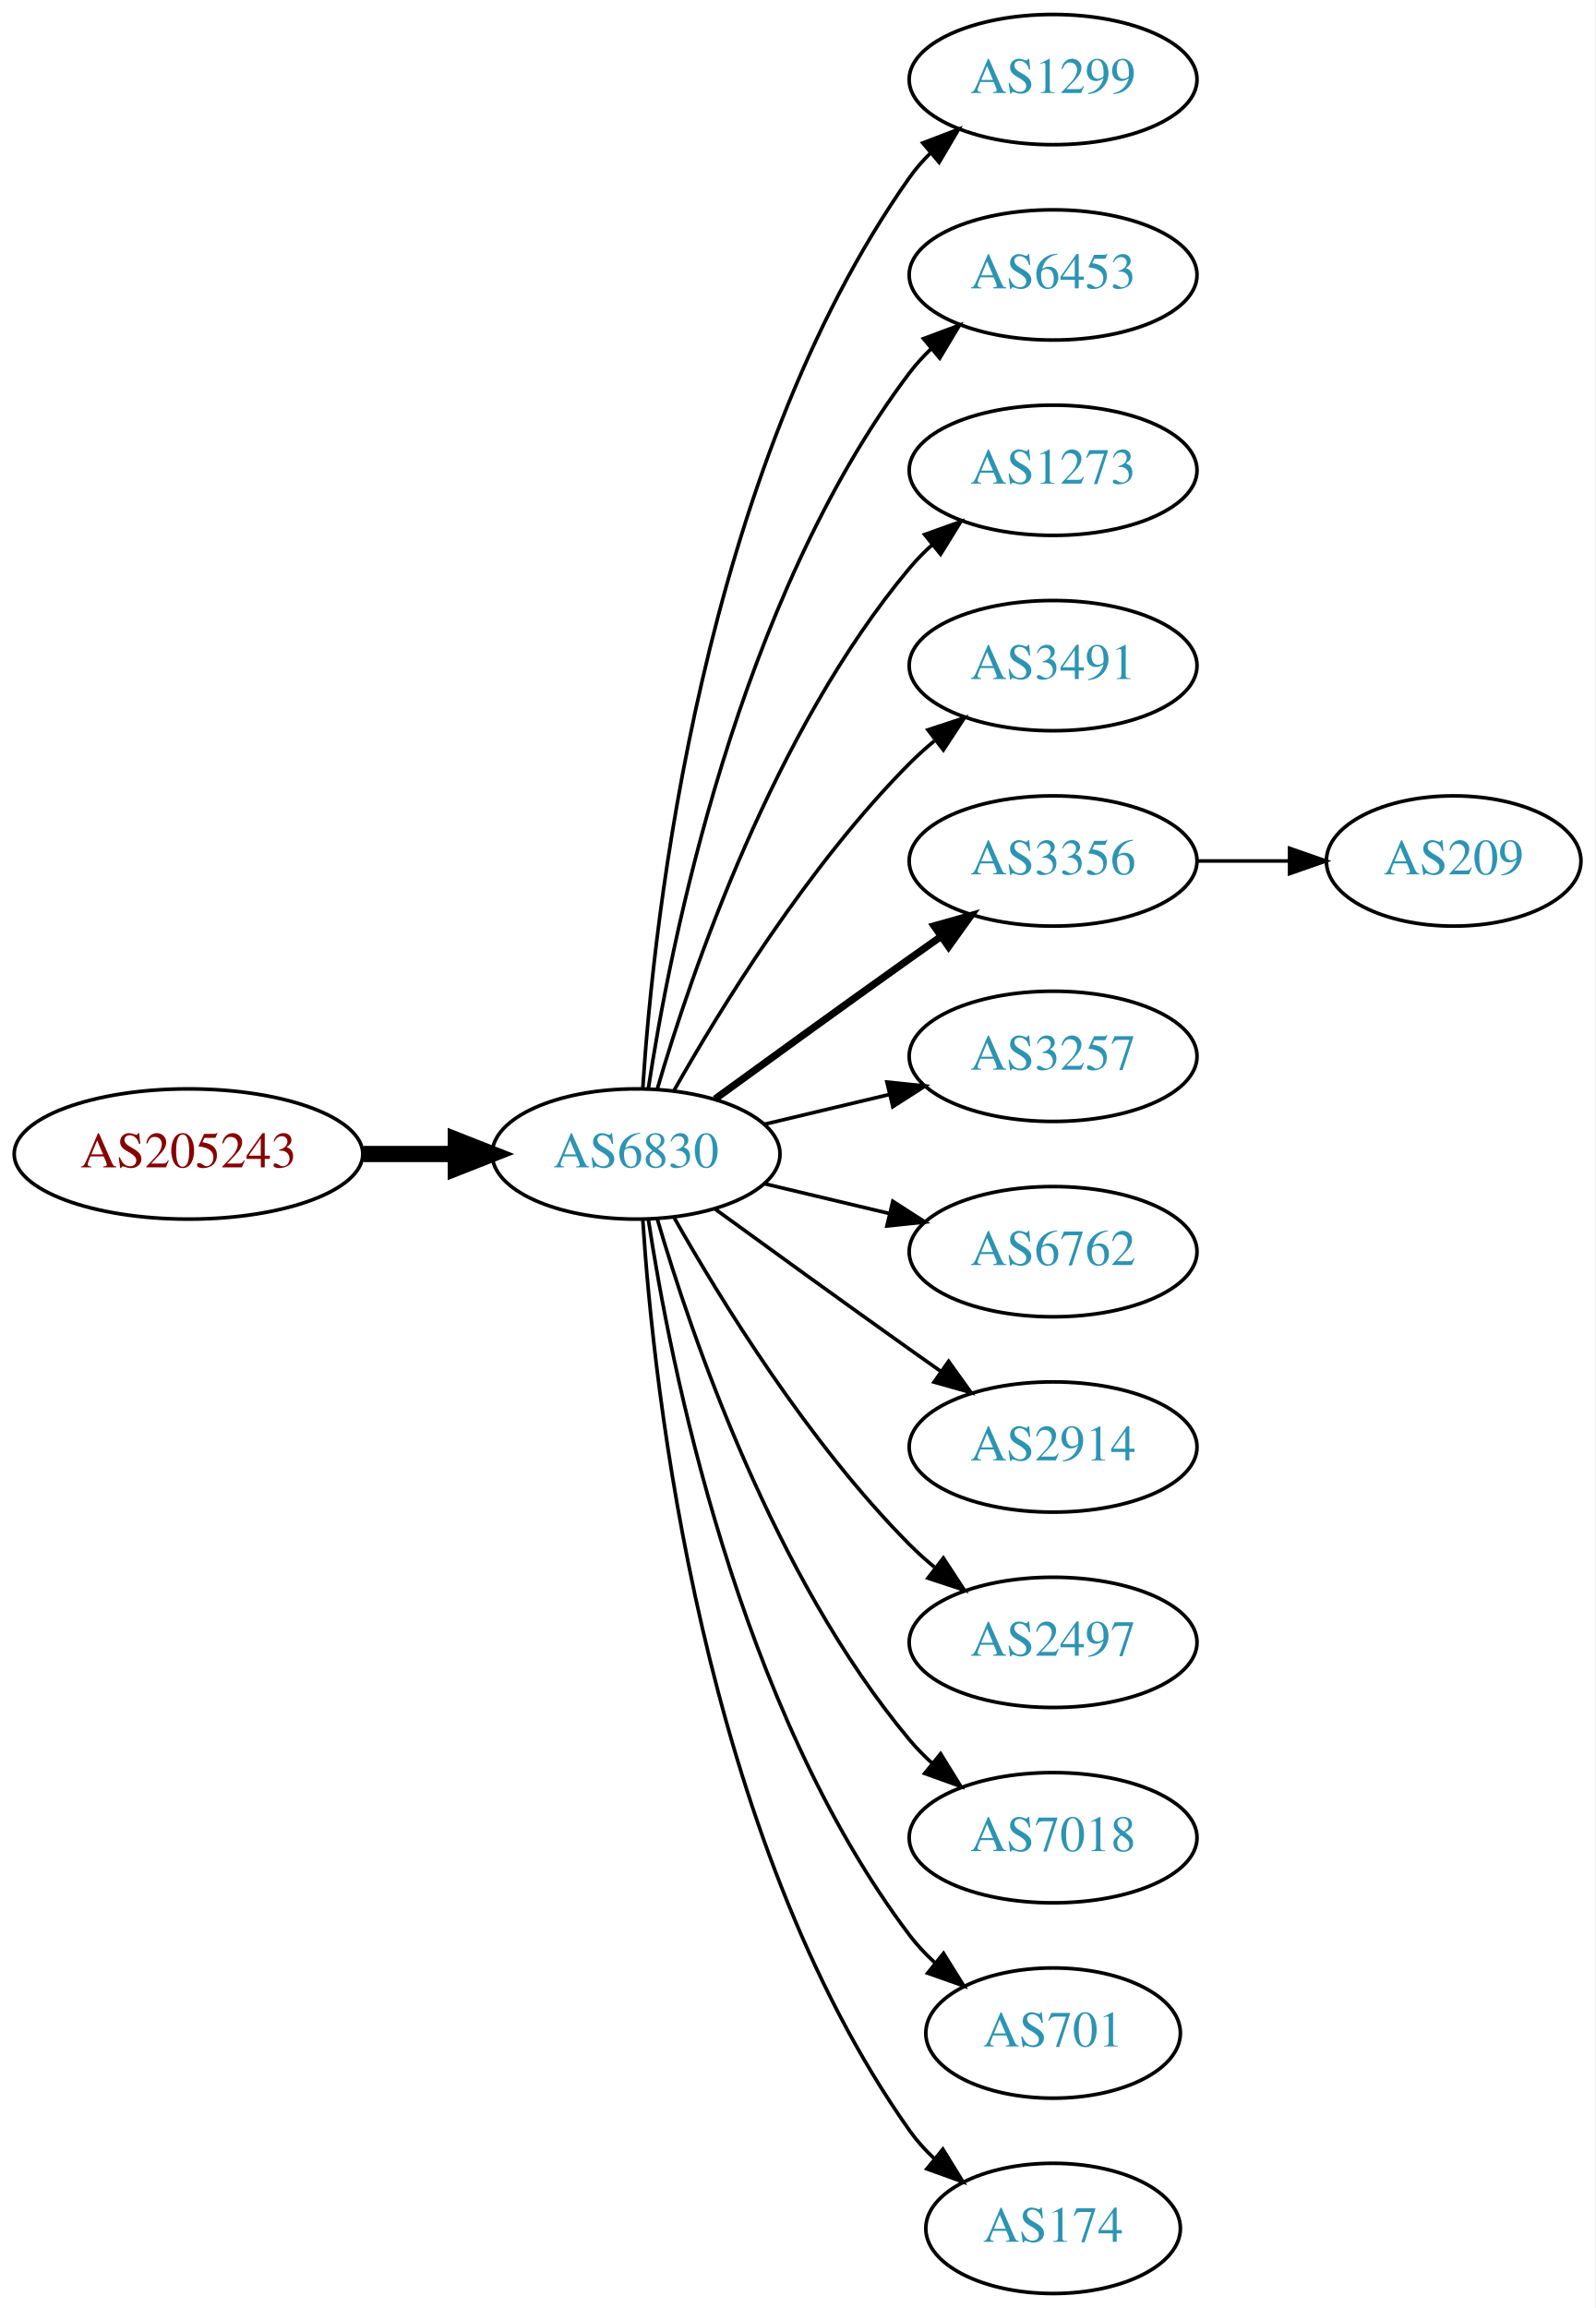
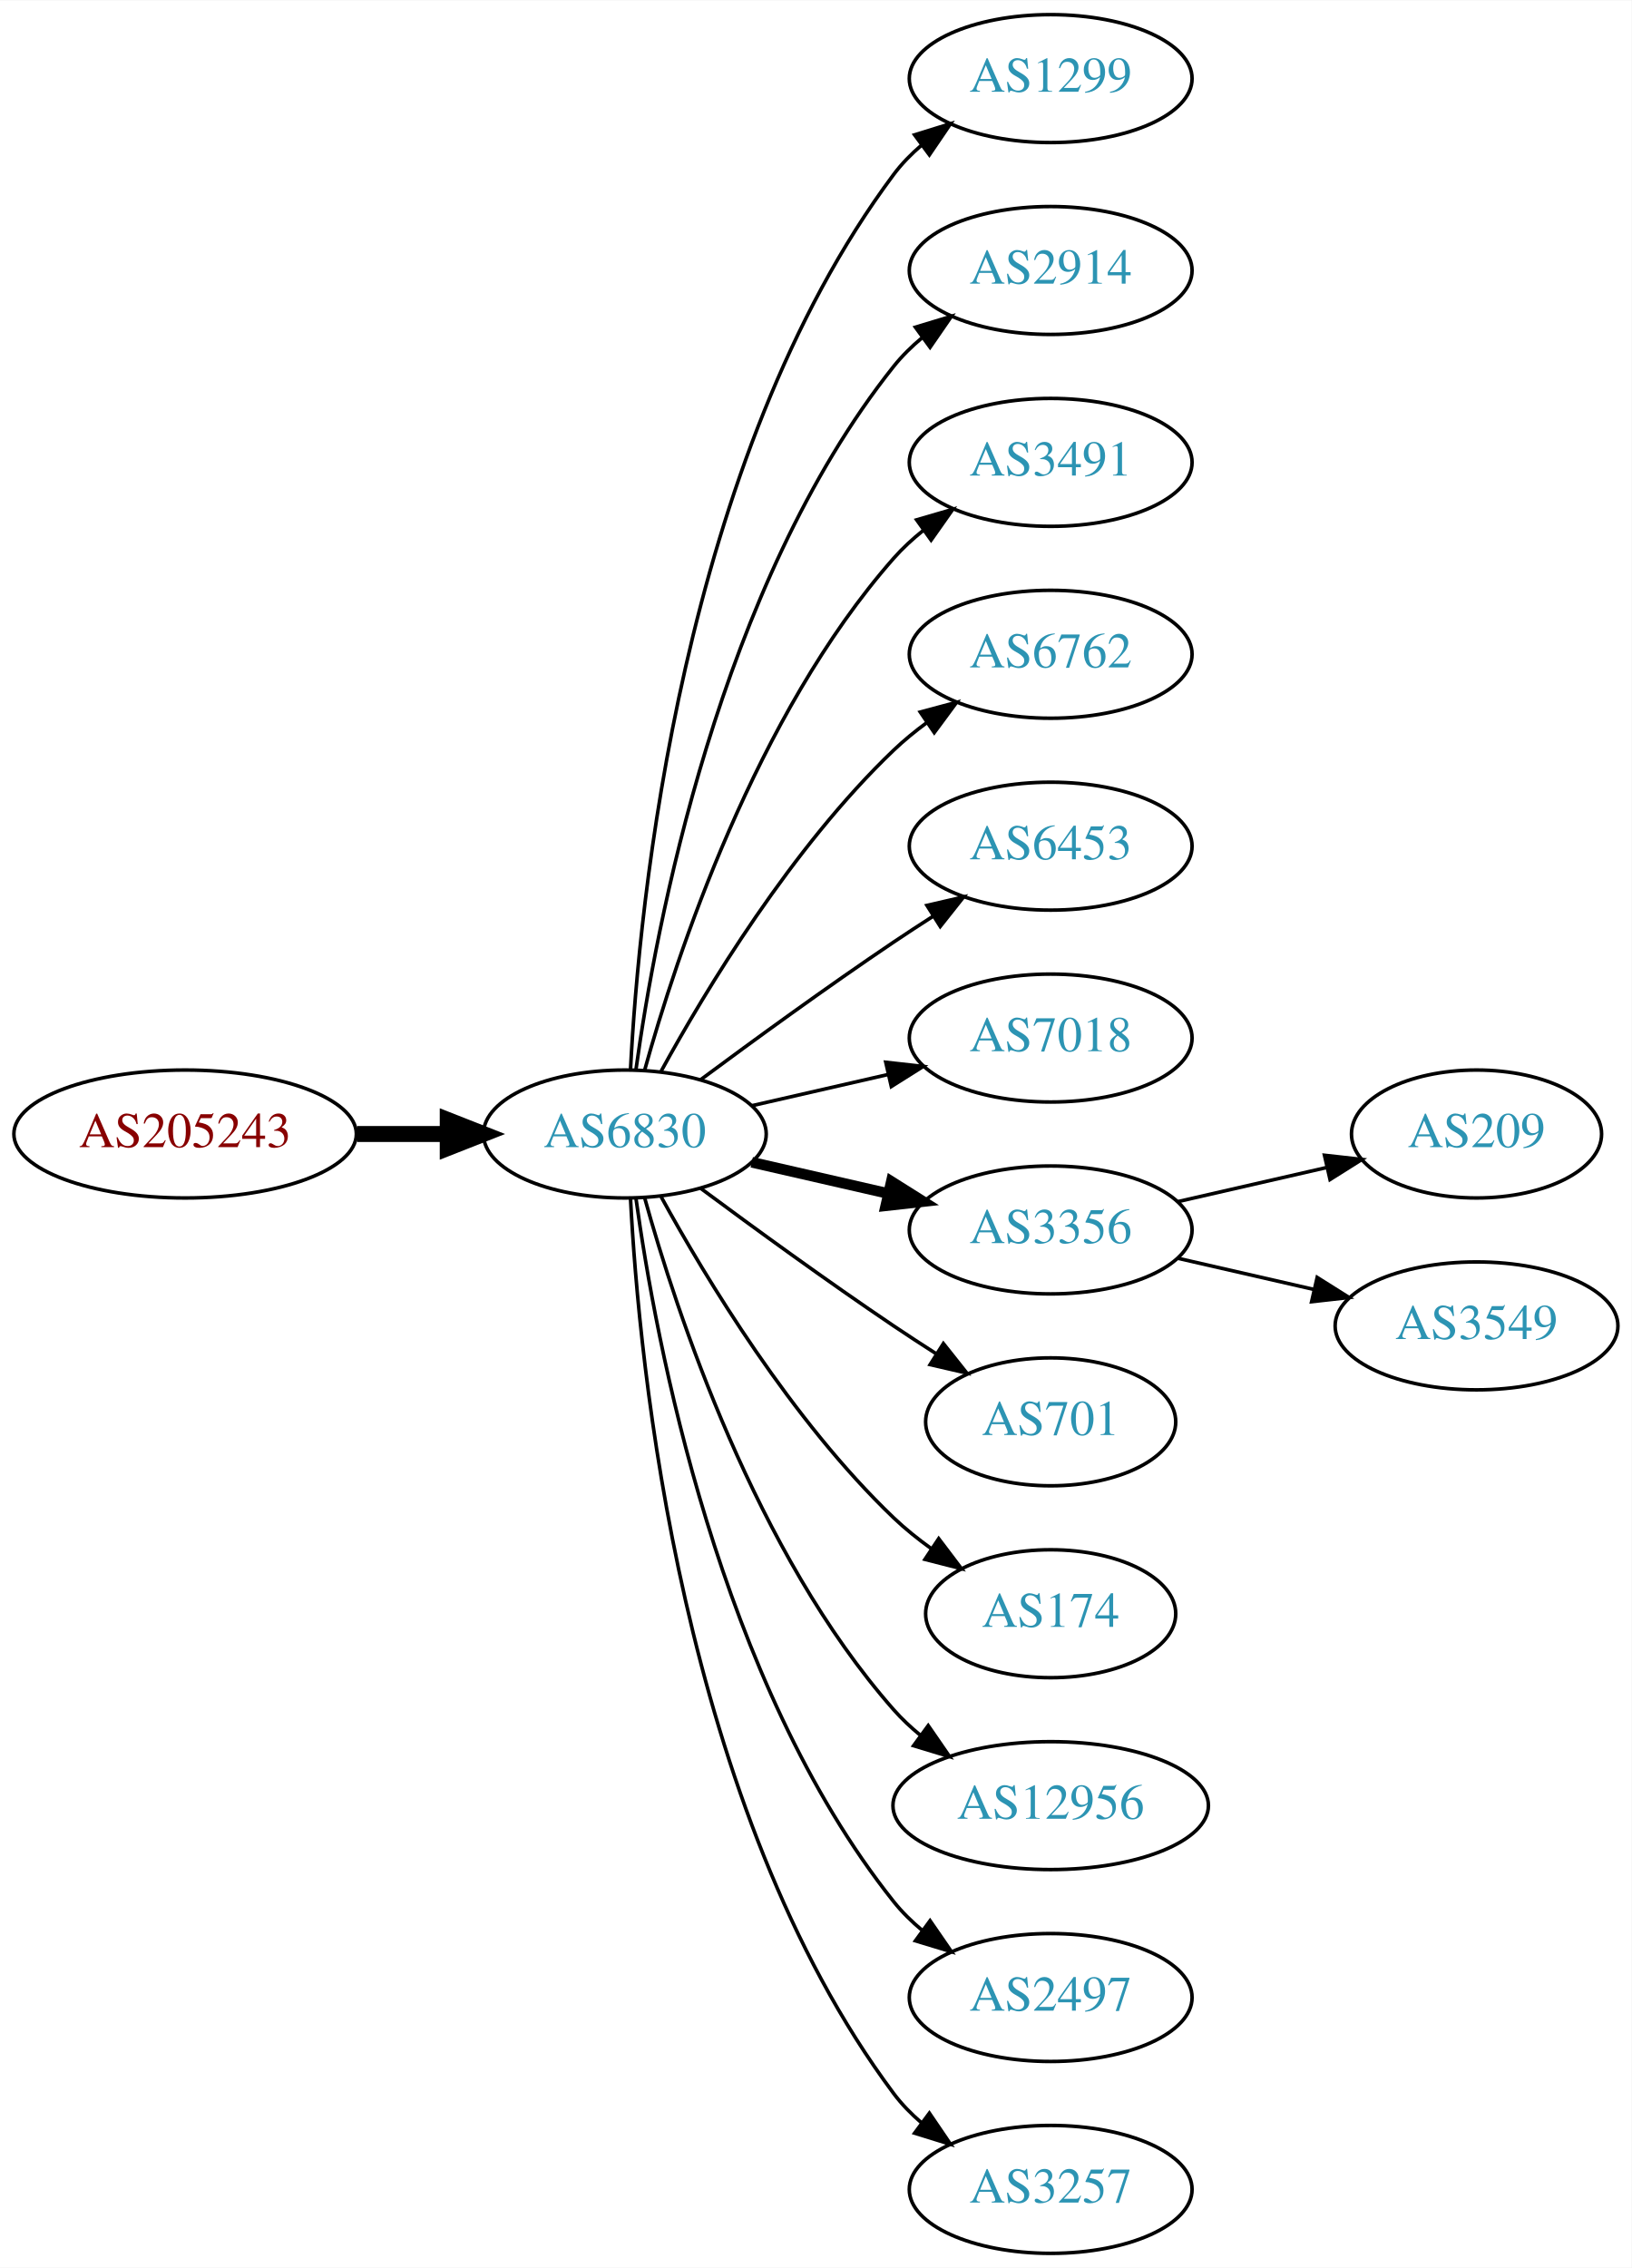
- <svg xmlns="http://www.w3.org/2000/svg" xmlns:xlink="http://www.w3.org/1999/xlink" width="441pt" height="638pt" viewBox="0.00 0.00 440.97 638.00">
+ <svg xmlns="http://www.w3.org/2000/svg" xmlns:xlink="http://www.w3.org/1999/xlink" width="459pt" height="638pt" viewBox="0.00 0.00 459.17 638.00">
  <g id="graph0" class="graph" transform="scale(1 1) rotate(0) translate(4 634)">
-     <polygon fill="white" stroke="none" points="-4,4 -4,-634 436.971,-634 436.971,4 -4,4" />
+     <polygon fill="white" stroke="none" points="-4,4 -4,-634 455.17,-634 455.17,4 -4,4" />
    <g id="node1" class="node">
      <g id="a_node1">
        <a xlink:href="/asn/205243" xlink:title="AS205243 ~ CloudNow GmbH [AT]">
          <ellipse fill="#ffffff" stroke="black" cx="48.096" cy="-315" rx="48.192" ry="18" />
          <text text-anchor="middle" x="48.096" y="-311.3" font-family="Times,serif" font-size="14.00" fill="#880000">AS205243</text>
        </a>
      </g>
    </g>
    <g id="node2" class="node">
      <g id="a_node2">
        <a xlink:href="/asn/6830" xlink:title="AS6830 ~ LGI-UPC [AT]">
          <ellipse fill="#ffffff" stroke="black" cx="171.838" cy="-315" rx="39.794" ry="18" />
          <text text-anchor="middle" x="171.838" y="-311.3" font-family="Times,serif" font-size="14.00" fill="#2c94b3">AS6830</text>
        </a>
      </g>
    </g>
    <g id="edge1" class="edge">
      <path fill="none" stroke="black" stroke-width="4.5" d="M96.513,-315C104.867,-315 113.577,-315 121.969,-315" />
      <polygon fill="black" stroke="black" stroke-width="4.5" points="122.004,-318.938 132.004,-315 122.004,-311.063 122.004,-318.938" />
    </g>
    <g id="node3" class="node">
      <g id="a_node3">
        <a xlink:href="/asn/1299" xlink:title="AS1299 ~ Telia Carrier [EU]">
-           <ellipse fill="#ffffff" stroke="black" cx="287.131" cy="-612" rx="39.794" ry="18" />
-           <text text-anchor="middle" x="287.131" y="-608.3" font-family="Times,serif" font-size="14.00" fill="#2c94b3">AS1299</text>
+           <ellipse fill="#ffffff" stroke="black" cx="291.681" cy="-612" rx="39.794" ry="18" />
+           <text text-anchor="middle" x="291.681" y="-608.3" font-family="Times,serif" font-size="14.00" fill="#2c94b3">AS1299</text>
        </a>
      </g>
    </g>
    <g id="edge2" class="edge">
-       <path fill="none" stroke="black" d="M173.693,-333.185C176.687,-379.425 189.933,-503.589 247.484,-585 249.168,-587.381 251.131,-589.622 253.263,-591.716" />
-       <polygon fill="black" stroke="black" points="251.109,-594.478 261.006,-598.259 255.627,-589.132 251.109,-594.478" />
+       <path fill="none" stroke="black" d="M173.43,-333.023C175.806,-379.412 187.724,-504.893 247.484,-585 249.732,-588.013 252.424,-590.769 255.35,-593.272" />
+       <polygon fill="black" stroke="black" points="253.381,-596.169 263.502,-599.303 257.545,-590.542 253.381,-596.169" />
    </g>
    <g id="node4" class="node">
      <g id="a_node4">
-         <a xlink:href="/asn/6453" xlink:title="AS6453 ~ TATA COMMUNICATIONS (AMERICA) INC [US]">
-           <ellipse fill="#ffffff" stroke="black" cx="287.131" cy="-558" rx="39.794" ry="18" />
-           <text text-anchor="middle" x="287.131" y="-554.3" font-family="Times,serif" font-size="14.00" fill="#2c94b3">AS6453</text>
+         <a xlink:href="/asn/2914" xlink:title="AS2914 ~ NTT America, Inc. [US]">
+           <ellipse fill="#ffffff" stroke="black" cx="291.681" cy="-558" rx="39.794" ry="18" />
+           <text text-anchor="middle" x="291.681" y="-554.3" font-family="Times,serif" font-size="14.00" fill="#2c94b3">AS2914</text>
        </a>
      </g>
    </g>
    <g id="edge3" class="edge">
-       <path fill="none" stroke="black" d="M175.215,-332.986C181.188,-372.422 199.899,-467.995 247.484,-531 249.242,-533.327 251.258,-535.529 253.428,-537.596" />
-       <polygon fill="black" stroke="black" points="251.313,-540.389 261.241,-544.088 255.787,-535.005 251.313,-540.389" />
+       <path fill="none" stroke="black" d="M174.977,-333.17C180.477,-372.974 198.303,-469.233 247.484,-531 249.826,-533.94 252.58,-536.649 255.546,-539.121" />
+       <polygon fill="black" stroke="black" points="253.611,-542.042 263.752,-545.11 257.738,-536.388 253.611,-542.042" />
    </g>
    <g id="node5" class="node">
      <g id="a_node5">
-         <a xlink:href="/asn/1273" xlink:title="AS1273 ~ Vodafone Group PLC [EU]">
-           <ellipse fill="#ffffff" stroke="black" cx="287.131" cy="-504" rx="39.794" ry="18" />
-           <text text-anchor="middle" x="287.131" y="-500.3" font-family="Times,serif" font-size="14.00" fill="#2c94b3">AS1273</text>
+         <a xlink:href="/asn/3491" xlink:title="AS3491 ~ PCCW Global, Inc. [US]">
+           <ellipse fill="#ffffff" stroke="black" cx="291.681" cy="-504" rx="39.794" ry="18" />
+           <text text-anchor="middle" x="291.681" y="-500.3" font-family="Times,serif" font-size="14.00" fill="#2c94b3">AS3491</text>
        </a>
      </g>
    </g>
    <g id="edge4" class="edge">
-       <path fill="none" stroke="black" d="M177.712,-333.002C187.026,-364.844 209.843,-431.981 247.484,-477 249.355,-479.237 251.453,-481.374 253.679,-483.396" />
-       <polygon fill="black" stroke="black" points="251.623,-486.234 261.598,-489.804 256.026,-480.793 251.623,-486.234" />
+       <path fill="none" stroke="black" d="M177.411,-332.946C186.317,-364.995 208.601,-432.842 247.484,-477 249.968,-479.821 252.818,-482.449 255.844,-484.871" />
+       <polygon fill="black" stroke="black" points="253.961,-487.828 264.133,-490.791 258.029,-482.131 253.961,-487.828" />
    </g>
    <g id="node6" class="node">
      <g id="a_node6">
-         <a xlink:href="/asn/3491" xlink:title="AS3491 ~ PCCW Global, Inc. [US]">
-           <ellipse fill="#ffffff" stroke="black" cx="287.131" cy="-450" rx="39.794" ry="18" />
-           <text text-anchor="middle" x="287.131" y="-446.3" font-family="Times,serif" font-size="14.00" fill="#2c94b3">AS3491</text>
+         <a xlink:href="/asn/6762" xlink:title="AS6762 ~ TELECOM ITALIA SPARKLE S.p.A. [IT]">
+           <ellipse fill="#ffffff" stroke="black" cx="291.681" cy="-450" rx="39.794" ry="18" />
+           <text text-anchor="middle" x="291.681" y="-446.3" font-family="Times,serif" font-size="14.00" fill="#2c94b3">AS6762</text>
        </a>
      </g>
    </g>
    <g id="edge5" class="edge">
-       <path fill="none" stroke="black" d="M182.298,-332.49C195.08,-355.096 219.512,-394.886 247.484,-423 249.595,-425.121 251.891,-427.188 254.277,-429.171" />
-       <polygon fill="black" stroke="black" points="252.529,-432.242 262.592,-435.556 256.792,-426.69 252.529,-432.242" />
+       <path fill="none" stroke="black" d="M182.079,-332.713C194.625,-355.561 218.802,-395.611 247.484,-423 250.353,-425.739 253.542,-428.347 256.851,-430.785" />
+       <polygon fill="black" stroke="black" points="254.974,-433.742 265.21,-436.477 258.914,-427.956 254.974,-433.742" />
    </g>
    <g id="node7" class="node">
      <g id="a_node7">
-         <a xlink:href="/asn/3356" xlink:title="AS3356 ~ Level 3 Parent, LLC [US]">
-           <ellipse fill="#ffffff" stroke="black" cx="287.131" cy="-396" rx="39.794" ry="18" />
-           <text text-anchor="middle" x="287.131" y="-392.3" font-family="Times,serif" font-size="14.00" fill="#2c94b3">AS3356</text>
+         <a xlink:href="/asn/6453" xlink:title="AS6453 ~ TATA COMMUNICATIONS (AMERICA) INC [US]">
+           <ellipse fill="#ffffff" stroke="black" cx="291.681" cy="-396" rx="39.794" ry="18" />
+           <text text-anchor="middle" x="291.681" y="-392.3" font-family="Times,serif" font-size="14.00" fill="#2c94b3">AS6453</text>
        </a>
      </g>
    </g>
    <g id="edge6" class="edge">
-       <path fill="none" stroke="black" stroke-width="2" d="M193.686,-330.222C208.62,-341.091 229.234,-356.025 247.484,-369 250.305,-371.005 253.248,-373.085 256.196,-375.159" />
-       <polygon fill="black" stroke="black" stroke-width="2" points="254.223,-378.05 264.421,-380.926 258.242,-372.319 254.223,-378.05" />
+       <path fill="none" stroke="black" d="M193.168,-330.277C208.031,-341.304 228.775,-356.407 247.484,-369 251.033,-371.389 254.784,-373.839 258.532,-376.242" />
+       <polygon fill="black" stroke="black" points="256.858,-379.325 267.181,-381.712 260.6,-373.409 256.858,-379.325" />
    </g>
    <g id="node8" class="node">
      <g id="a_node8">
-         <a xlink:href="/asn/3257" xlink:title="AS3257 ~ GTT [DE]">
-           <ellipse fill="#ffffff" stroke="black" cx="287.131" cy="-342" rx="39.794" ry="18" />
-           <text text-anchor="middle" x="287.131" y="-338.3" font-family="Times,serif" font-size="14.00" fill="#2c94b3">AS3257</text>
+         <a xlink:href="/asn/7018" xlink:title="AS7018 ~ AT&amp;T Services, Inc. [US]">
+           <ellipse fill="#ffffff" stroke="black" cx="291.681" cy="-342" rx="39.794" ry="18" />
+           <text text-anchor="middle" x="291.681" y="-338.3" font-family="Times,serif" font-size="14.00" fill="#2c94b3">AS7018</text>
        </a>
      </g>
    </g>
    <g id="edge7" class="edge">
-       <path fill="none" stroke="black" d="M207.445,-323.248C218.316,-325.838 230.471,-328.735 241.913,-331.462" />
-       <polygon fill="black" stroke="black" points="241.197,-334.889 251.736,-333.803 242.819,-328.08 241.197,-334.889" />
+       <path fill="none" stroke="black" d="M207.557,-322.955C219.557,-325.704 233.178,-328.825 245.871,-331.733" />
+       <polygon fill="black" stroke="black" points="245.273,-335.187 255.802,-334.009 246.836,-328.364 245.273,-335.187" />
    </g>
    <g id="node9" class="node">
      <g id="a_node9">
-         <a xlink:href="/asn/6762" xlink:title="AS6762 ~ TELECOM ITALIA SPARKLE S.p.A. [IT]">
-           <ellipse fill="#ffffff" stroke="black" cx="287.131" cy="-288" rx="39.794" ry="18" />
-           <text text-anchor="middle" x="287.131" y="-284.3" font-family="Times,serif" font-size="14.00" fill="#2c94b3">AS6762</text>
+         <a xlink:href="/asn/3356" xlink:title="AS3356 ~ Level 3 Parent, LLC [US]">
+           <ellipse fill="#ffffff" stroke="black" cx="291.681" cy="-288" rx="39.794" ry="18" />
+           <text text-anchor="middle" x="291.681" y="-284.3" font-family="Times,serif" font-size="14.00" fill="#2c94b3">AS3356</text>
        </a>
      </g>
    </g>
    <g id="edge8" class="edge">
-       <path fill="none" stroke="black" d="M207.445,-306.752C218.316,-304.162 230.471,-301.265 241.913,-298.538" />
-       <polygon fill="black" stroke="black" points="242.819,-301.92 251.736,-296.197 241.197,-295.111 242.819,-301.92" />
+       <path fill="none" stroke="black" stroke-width="3" d="M207.557,-307.045C219.557,-304.296 233.178,-301.175 245.871,-298.267" />
+       <polygon fill="black" stroke="black" stroke-width="3" points="246.836,-301.636 255.802,-295.991 245.273,-294.813 246.836,-301.636" />
    </g>
    <g id="node10" class="node">
      <g id="a_node10">
-         <a xlink:href="/asn/2914" xlink:title="AS2914 ~ NTT America, Inc. [US]">
-           <ellipse fill="#ffffff" stroke="black" cx="287.131" cy="-234" rx="39.794" ry="18" />
-           <text text-anchor="middle" x="287.131" y="-230.3" font-family="Times,serif" font-size="14.00" fill="#2c94b3">AS2914</text>
+         <a xlink:href="/asn/701" xlink:title="AS701 ~ UUNET [US]">
+           <ellipse fill="#ffffff" stroke="black" cx="291.681" cy="-234" rx="35.194" ry="18" />
+           <text text-anchor="middle" x="291.681" y="-230.3" font-family="Times,serif" font-size="14.00" fill="#2c94b3">AS701</text>
        </a>
      </g>
    </g>
    <g id="edge9" class="edge">
-       <path fill="none" stroke="black" d="M193.686,-299.778C208.62,-288.909 229.234,-273.975 247.484,-261 250.305,-258.995 253.248,-256.915 256.196,-254.841" />
-       <polygon fill="black" stroke="black" points="258.242,-257.681 264.421,-249.074 254.223,-251.95 258.242,-257.681" />
+       <path fill="none" stroke="black" d="M193.168,-299.723C208.031,-288.696 228.775,-273.593 247.484,-261 251.302,-258.431 255.352,-255.79 259.382,-253.214" />
+       <polygon fill="black" stroke="black" points="261.486,-256.025 268.076,-247.729 257.751,-250.105 261.486,-256.025" />
    </g>
    <g id="node11" class="node">
      <g id="a_node11">
-         <a xlink:href="/asn/2497" xlink:title="AS2497 ~ Internet Initiative Japan Inc. [JP]">
-           <ellipse fill="#ffffff" stroke="black" cx="287.131" cy="-180" rx="39.794" ry="18" />
-           <text text-anchor="middle" x="287.131" y="-176.3" font-family="Times,serif" font-size="14.00" fill="#2c94b3">AS2497</text>
+         <a xlink:href="/asn/174" xlink:title="AS174 ~ Cogent Communications [US]">
+           <ellipse fill="#ffffff" stroke="black" cx="291.681" cy="-180" rx="35.194" ry="18" />
+           <text text-anchor="middle" x="291.681" y="-176.3" font-family="Times,serif" font-size="14.00" fill="#2c94b3">AS174</text>
        </a>
      </g>
    </g>
    <g id="edge10" class="edge">
-       <path fill="none" stroke="black" d="M182.298,-297.51C195.08,-274.904 219.512,-235.114 247.484,-207 249.595,-204.879 251.891,-202.812 254.277,-200.829" />
-       <polygon fill="black" stroke="black" points="256.792,-203.31 262.592,-194.444 252.529,-197.758 256.792,-203.31" />
+       <path fill="none" stroke="black" d="M182.079,-297.287C194.625,-274.439 218.802,-234.389 247.484,-207 250.738,-203.893 254.405,-200.954 258.192,-198.24" />
+       <polygon fill="black" stroke="black" points="260.169,-201.128 266.56,-192.678 256.294,-195.299 260.169,-201.128" />
    </g>
    <g id="node12" class="node">
      <g id="a_node12">
-         <a xlink:href="/asn/7018" xlink:title="AS7018 ~ AT&amp;T Services, Inc. [US]">
-           <ellipse fill="#ffffff" stroke="black" cx="287.131" cy="-126" rx="39.794" ry="18" />
-           <text text-anchor="middle" x="287.131" y="-122.3" font-family="Times,serif" font-size="14.00" fill="#2c94b3">AS7018</text>
+         <a xlink:href="/asn/12956" xlink:title="AS12956 ~ TELXIUS [ES]">
+           <ellipse fill="#ffffff" stroke="black" cx="291.681" cy="-126" rx="44.393" ry="18" />
+           <text text-anchor="middle" x="291.681" y="-122.3" font-family="Times,serif" font-size="14.00" fill="#2c94b3">AS12956</text>
        </a>
      </g>
    </g>
    <g id="edge11" class="edge">
-       <path fill="none" stroke="black" d="M177.712,-296.998C187.026,-265.156 209.843,-198.019 247.484,-153 249.355,-150.763 251.453,-148.626 253.679,-146.604" />
-       <polygon fill="black" stroke="black" points="256.026,-149.207 261.598,-140.196 251.623,-143.766 256.026,-149.207" />
+       <path fill="none" stroke="black" d="M177.411,-297.054C186.317,-265.005 208.601,-197.158 247.484,-153 249.775,-150.399 252.376,-147.962 255.14,-145.699" />
+       <polygon fill="black" stroke="black" points="257.218,-148.515 263.233,-139.792 253.092,-142.86 257.218,-148.515" />
    </g>
    <g id="node13" class="node">
      <g id="a_node13">
-         <a xlink:href="/asn/701" xlink:title="AS701 ~ UUNET [US]">
-           <ellipse fill="#ffffff" stroke="black" cx="287.131" cy="-72" rx="35.194" ry="18" />
-           <text text-anchor="middle" x="287.131" y="-68.3" font-family="Times,serif" font-size="14.00" fill="#2c94b3">AS701</text>
+         <a xlink:href="/asn/2497" xlink:title="AS2497 ~ Internet Initiative Japan Inc. [JP]">
+           <ellipse fill="#ffffff" stroke="black" cx="291.681" cy="-72" rx="39.794" ry="18" />
+           <text text-anchor="middle" x="291.681" y="-68.3" font-family="Times,serif" font-size="14.00" fill="#2c94b3">AS2497</text>
        </a>
      </g>
    </g>
    <g id="edge12" class="edge">
-       <path fill="none" stroke="black" d="M175.215,-297.014C181.188,-257.578 199.899,-162.005 247.484,-99 249.507,-96.322 251.873,-93.81 254.42,-91.478" />
-       <polygon fill="black" stroke="black" points="256.834,-94.028 262.446,-85.042 252.455,-88.568 256.834,-94.028" />
+       <path fill="none" stroke="black" d="M174.977,-296.83C180.477,-257.026 198.303,-160.767 247.484,-99 249.826,-96.06 252.58,-93.351 255.546,-90.879" />
+       <polygon fill="black" stroke="black" points="257.738,-93.612 263.752,-84.89 253.611,-87.958 257.738,-93.612" />
    </g>
    <g id="node14" class="node">
      <g id="a_node14">
-         <a xlink:href="/asn/174" xlink:title="AS174 ~ Cogent Communications [US]">
-           <ellipse fill="#ffffff" stroke="black" cx="287.131" cy="-18" rx="35.194" ry="18" />
-           <text text-anchor="middle" x="287.131" y="-14.3" font-family="Times,serif" font-size="14.00" fill="#2c94b3">AS174</text>
+         <a xlink:href="/asn/3257" xlink:title="AS3257 ~ GTT [DE]">
+           <ellipse fill="#ffffff" stroke="black" cx="291.681" cy="-18" rx="39.794" ry="18" />
+           <text text-anchor="middle" x="291.681" y="-14.3" font-family="Times,serif" font-size="14.00" fill="#2c94b3">AS3257</text>
        </a>
      </g>
    </g>
    <g id="edge13" class="edge">
-       <path fill="none" stroke="black" d="M173.693,-296.815C176.687,-250.575 189.933,-126.411 247.484,-45 249.422,-42.26 251.729,-39.705 254.24,-37.346" />
-       <polygon fill="black" stroke="black" points="256.656,-39.892 262.209,-30.869 252.241,-34.46 256.656,-39.892" />
+       <path fill="none" stroke="black" d="M173.43,-296.977C175.806,-250.588 187.724,-125.107 247.484,-45 249.732,-41.987 252.424,-39.231 255.35,-36.728" />
+       <polygon fill="black" stroke="black" points="257.545,-39.459 263.502,-30.697 253.381,-33.831 257.545,-39.459" />
    </g>
    <g id="node15" class="node">
      <g id="a_node15">
        <a xlink:href="/asn/209" xlink:title="AS209 ~ CenturyLink Communications, LLC [US]">
-           <ellipse fill="#ffffff" stroke="black" cx="397.874" cy="-396" rx="35.194" ry="18" />
-           <text text-anchor="middle" x="397.874" y="-392.3" font-family="Times,serif" font-size="14.00" fill="#2c94b3">AS209</text>
+           <ellipse fill="#ffffff" stroke="black" cx="411.523" cy="-315" rx="35.194" ry="18" />
+           <text text-anchor="middle" x="411.523" y="-311.3" font-family="Times,serif" font-size="14.00" fill="#2c94b3">AS209</text>
        </a>
      </g>
    </g>
    <g id="edge14" class="edge">
-       <path fill="none" stroke="black" d="M327.083,-396C335.315,-396 344.061,-396 352.477,-396" />
-       <polygon fill="black" stroke="black" points="352.522,-399.5 362.522,-396 352.522,-392.5 352.522,-399.5" />
+       <path fill="none" stroke="black" d="M327.4,-295.955C340.492,-298.955 355.514,-302.396 369.155,-305.522" />
+       <polygon fill="black" stroke="black" points="368.733,-309.016 379.262,-307.838 370.297,-302.193 368.733,-309.016" />
+     </g>
+     <g id="node16" class="node">
+       <g id="a_node16">
+         <a xlink:href="/asn/3549" xlink:title="AS3549 ~ Level 3 Parent, LLC [US]">
+           <ellipse fill="#ffffff" stroke="black" cx="411.523" cy="-261" rx="39.794" ry="18" />
+           <text text-anchor="middle" x="411.523" y="-257.3" font-family="Times,serif" font-size="14.00" fill="#2c94b3">AS3549</text>
+         </a>
+       </g>
+     </g>
+     <g id="edge15" class="edge">
+       <path fill="none" stroke="black" d="M327.4,-280.045C339.4,-277.296 353.021,-274.175 365.713,-271.267" />
+       <polygon fill="black" stroke="black" points="366.679,-274.636 375.645,-268.991 365.116,-267.813 366.679,-274.636" />
    </g>
  </g>
</svg>
